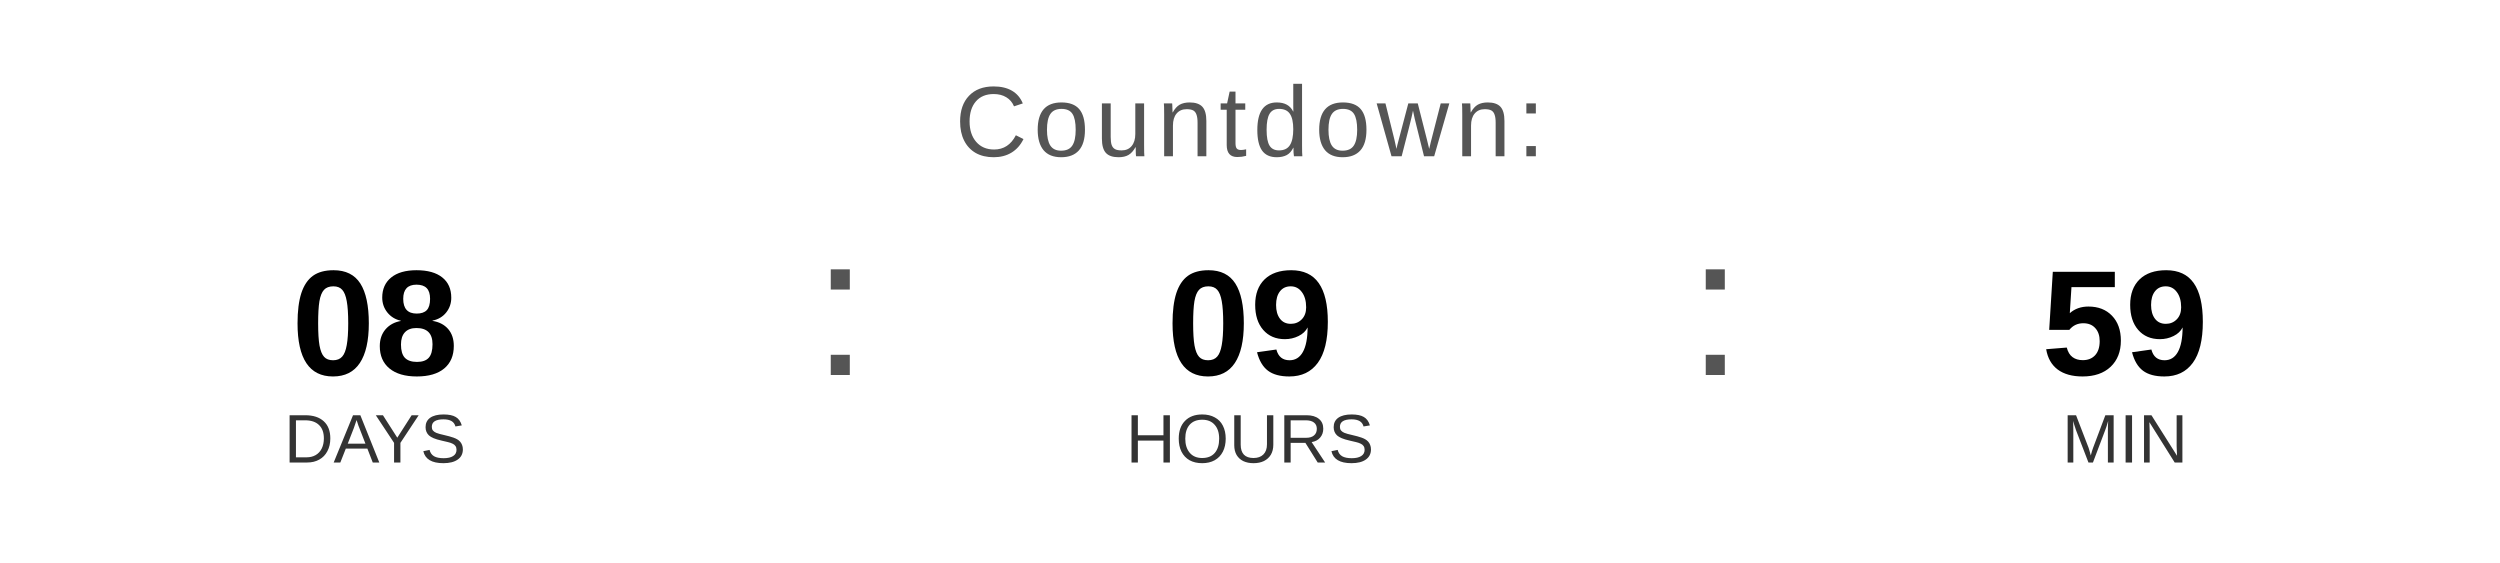
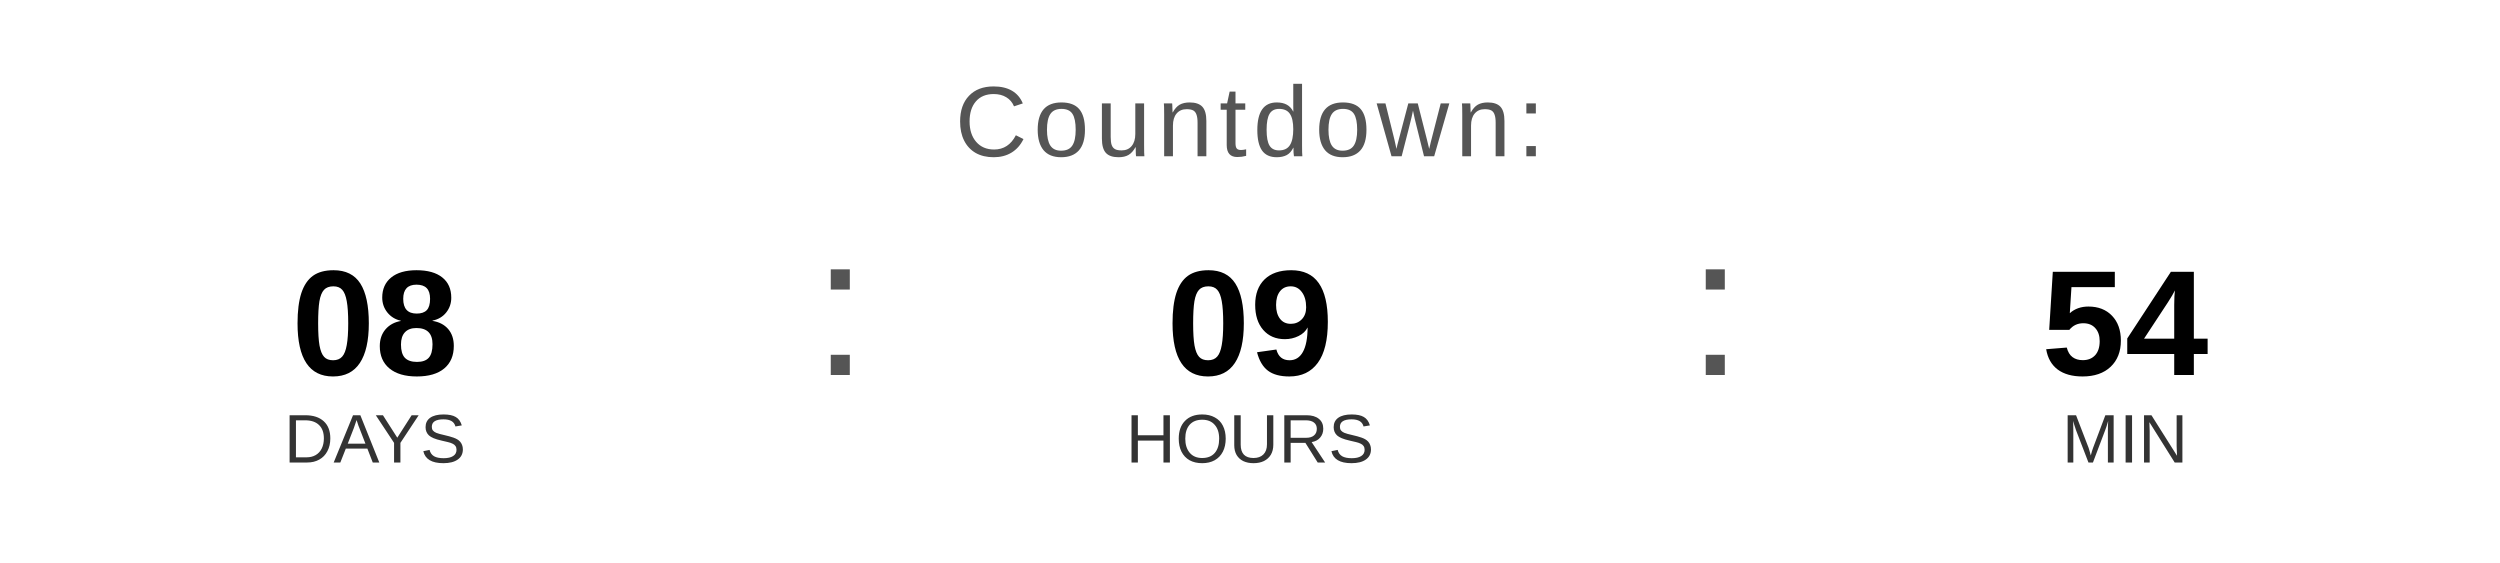
<svg xmlns="http://www.w3.org/2000/svg" width="400" height="90" viewBox="0 0 400 90">
  <text x="200" y="25" font-family="Arial, Helvetica, sans-serif" font-size="16" fill="#555555" text-anchor="middle" letter-spacing="1">
    Countdown:
  </text>
  <text x="60" y="60" font-family="Arial, Helvetica, sans-serif" font-size="24" font-weight="bold" fill="#000000" text-anchor="middle">08</text>
  <text x="60" y="74" font-family="Arial, Helvetica, sans-serif" font-size="11" fill="#333333" text-anchor="middle">DAYS</text>
  <text x="130" y="60" font-family="Arial, sans-serif" font-size="32" fill="#555555">:</text>
  <text x="200" y="60" font-family="Arial, Helvetica, sans-serif" font-size="24" font-weight="bold" fill="#000000" text-anchor="middle">09</text>
  <text x="200" y="74" font-family="Arial, Helvetica, sans-serif" font-size="11" fill="#333333" text-anchor="middle">HOURS</text>
  <text x="270" y="60" font-family="Arial, sans-serif" font-size="32" fill="#555555">:</text>
-   <text x="340" y="60" font-family="Arial, Helvetica, sans-serif" font-size="24" font-weight="bold" fill="#000000" text-anchor="middle">59</text>
+   <text x="340" y="60" font-family="Arial, Helvetica, sans-serif" font-size="24" font-weight="bold" fill="#000000" text-anchor="middle">54</text>
  <text x="340" y="74" font-family="Arial, Helvetica, sans-serif" font-size="11" fill="#333333" text-anchor="middle">MIN</text>
</svg>
